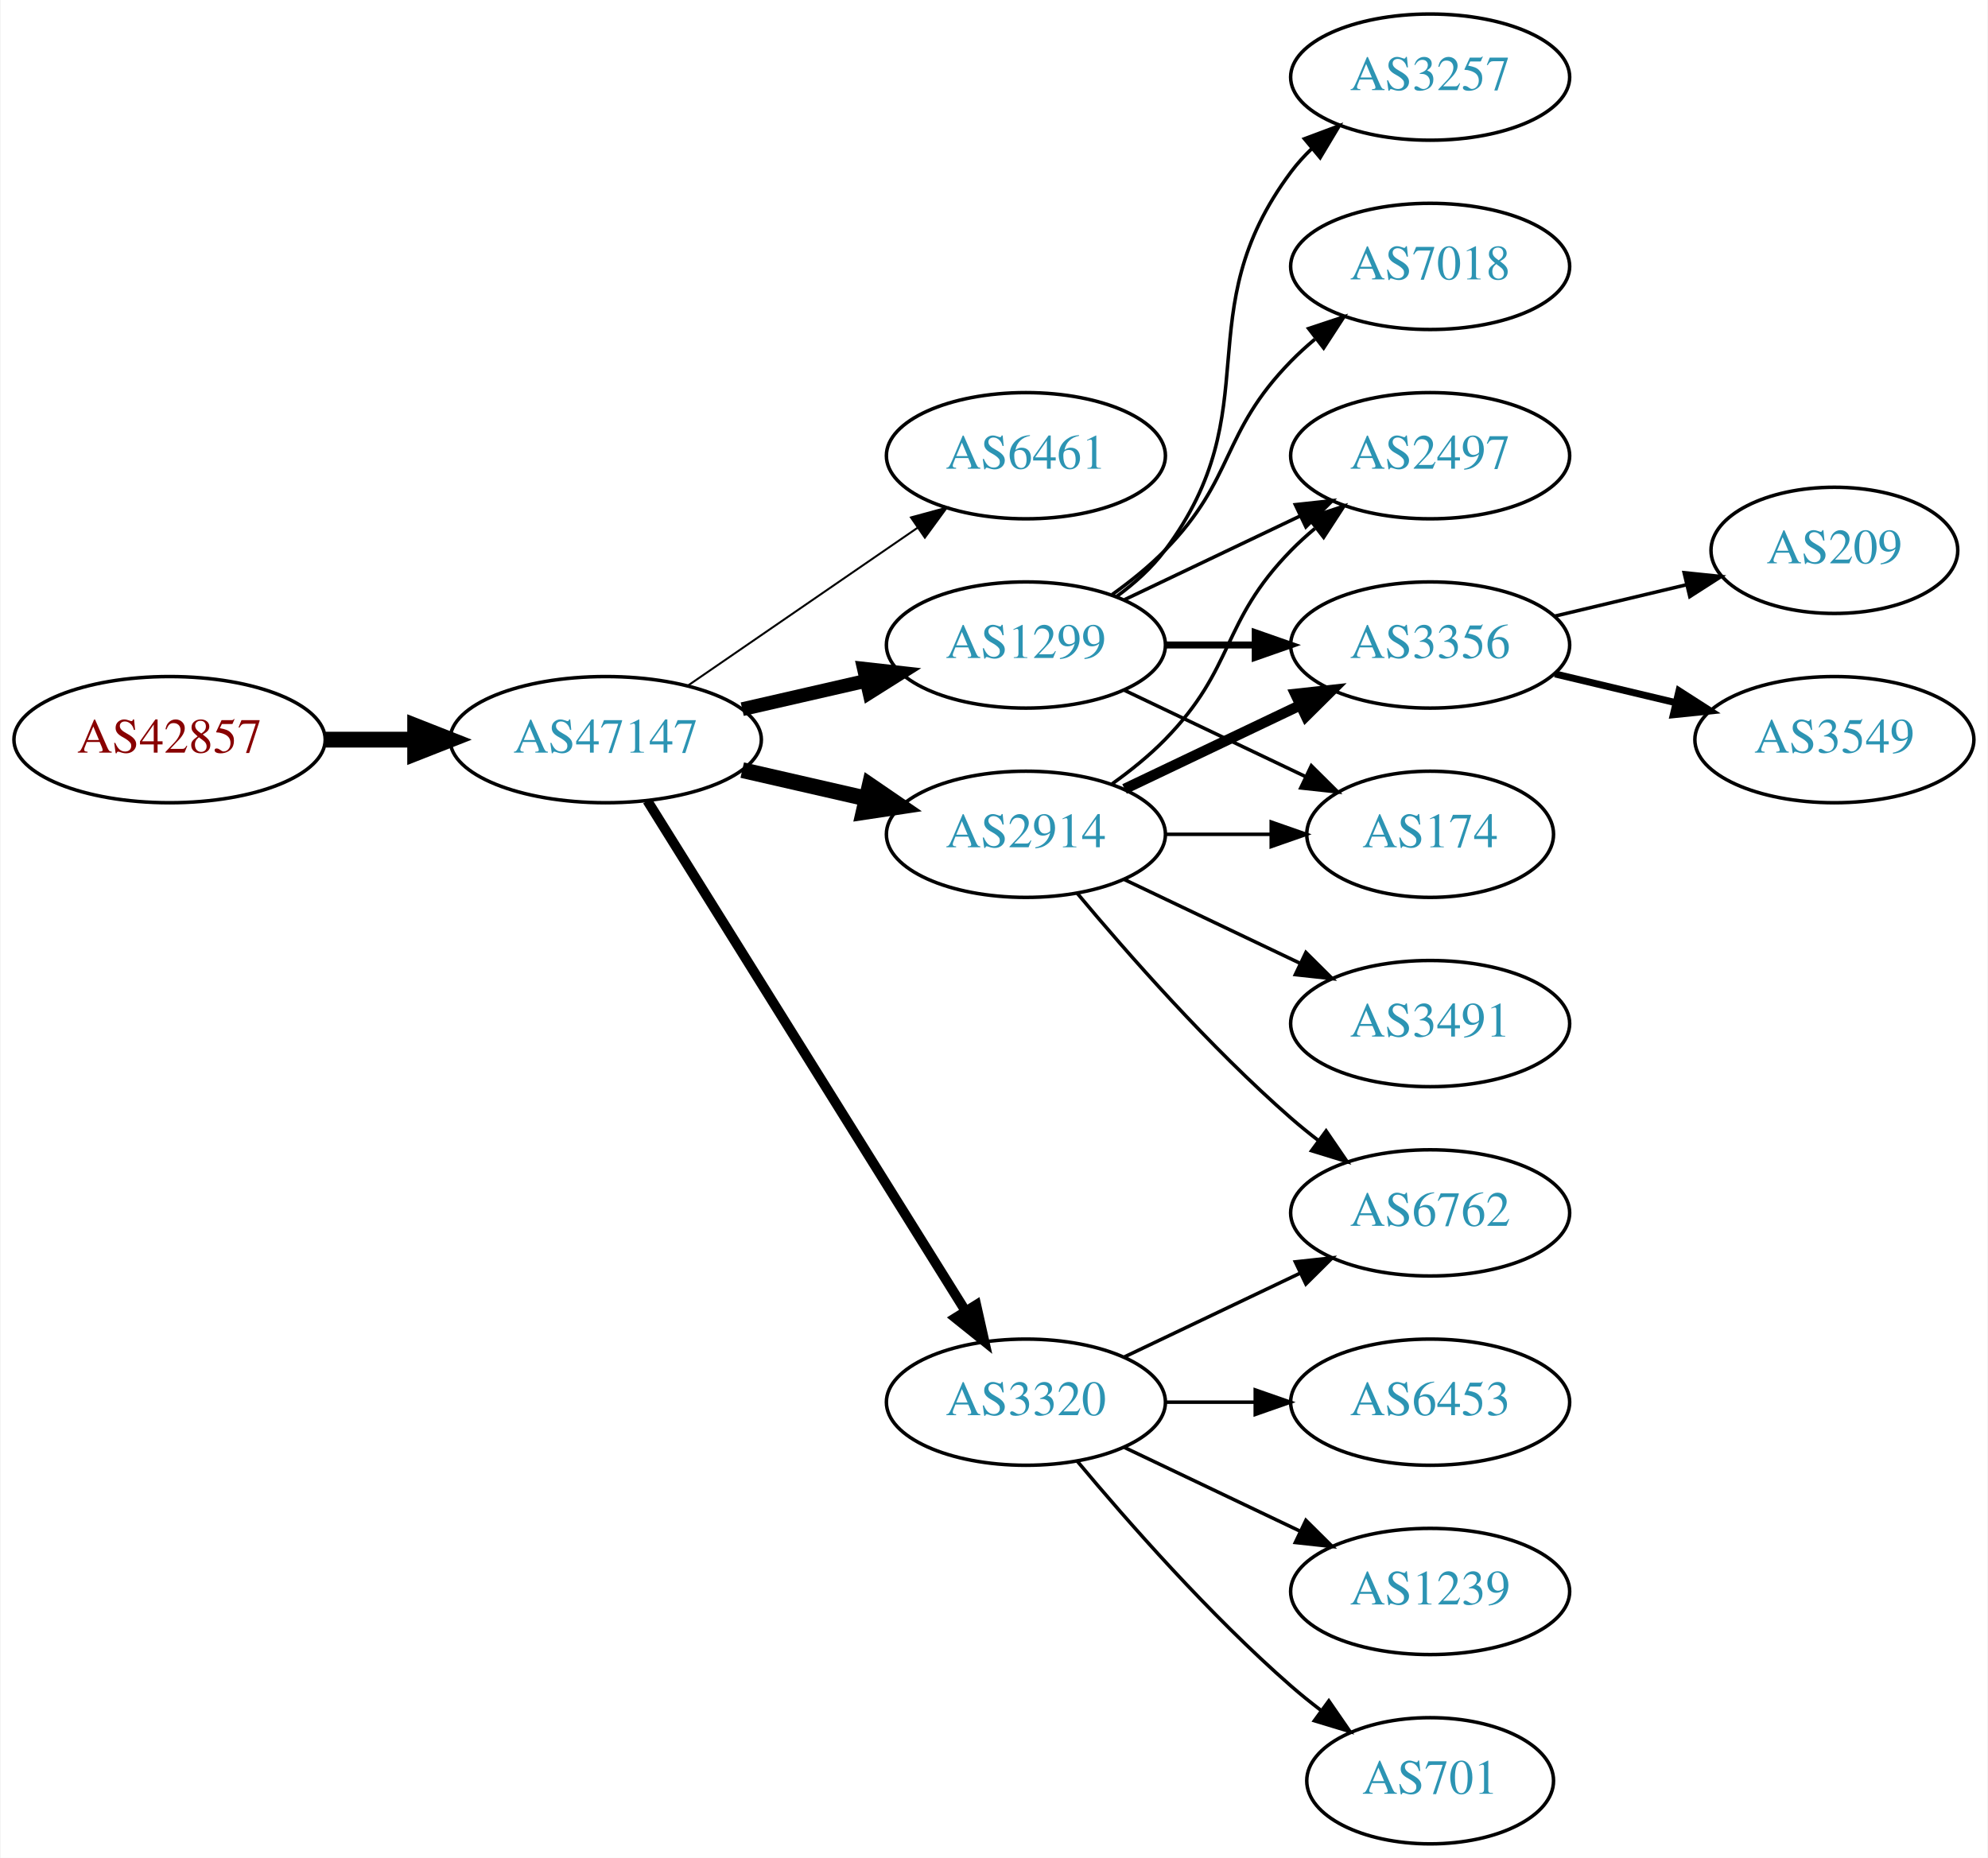
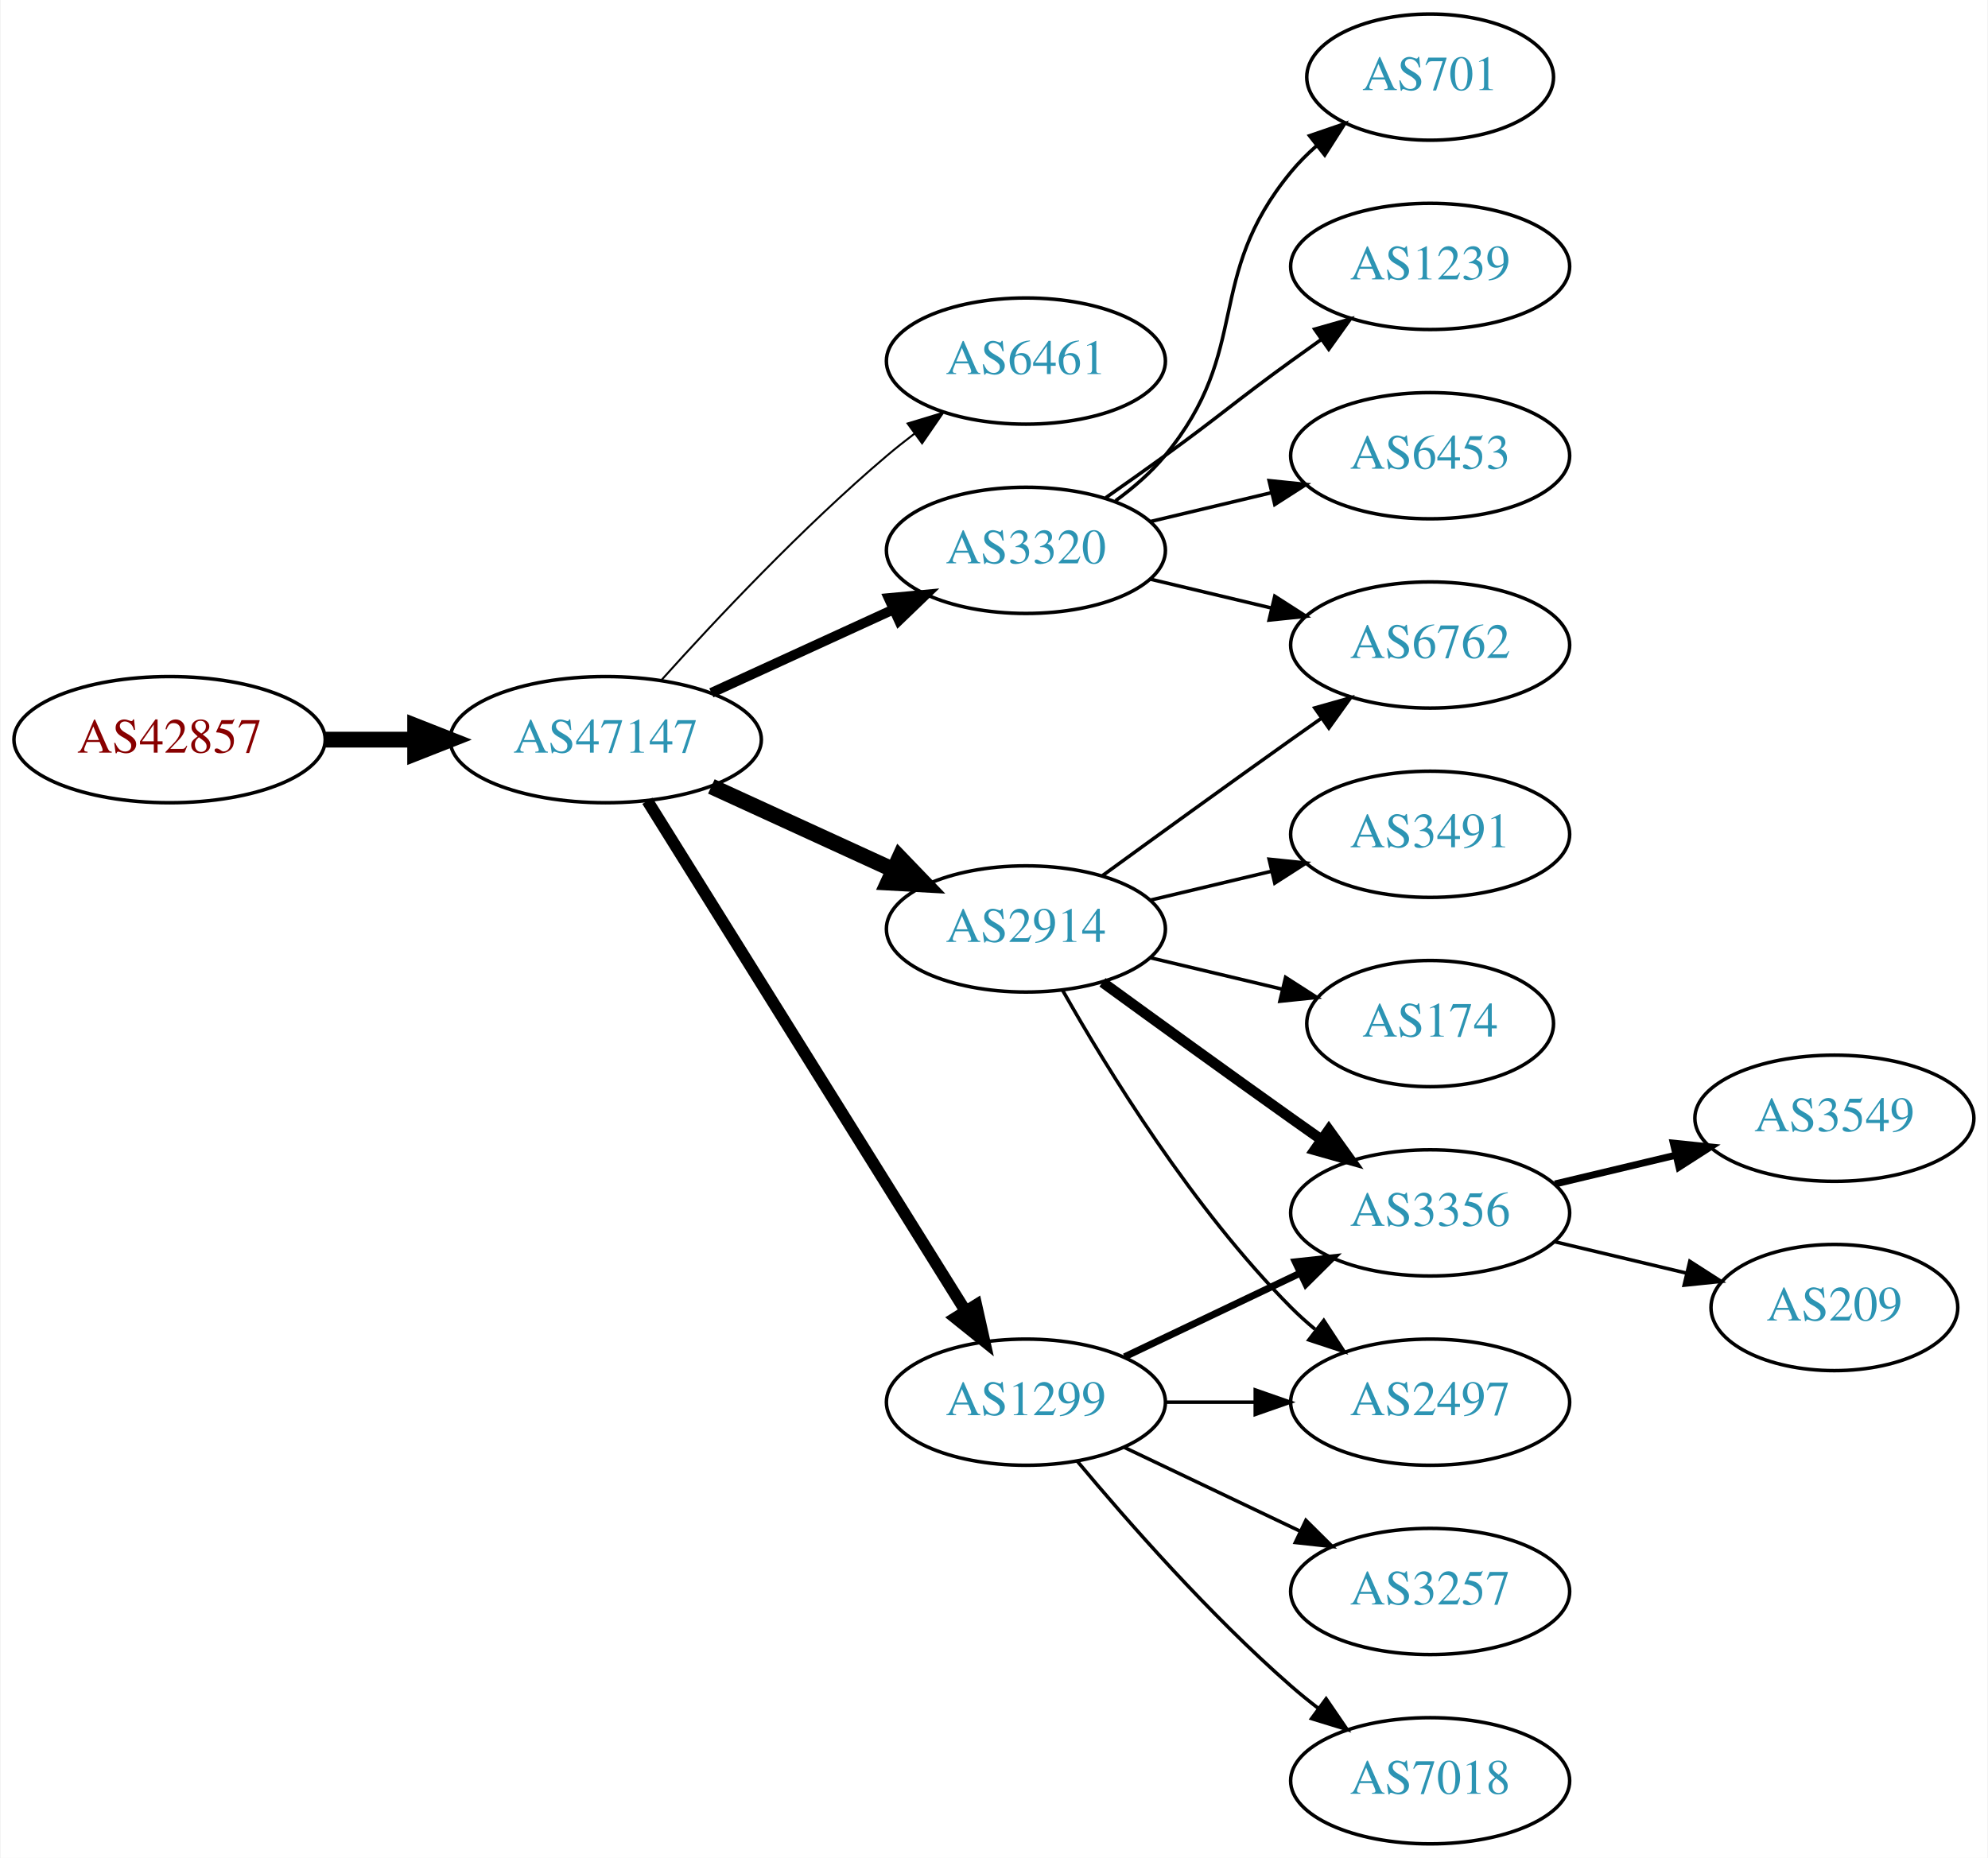
<svg xmlns="http://www.w3.org/2000/svg" xmlns:xlink="http://www.w3.org/1999/xlink" width="567pt" height="530pt" viewBox="0.00 0.00 566.66 530.00">
  <g id="graph0" class="graph" transform="scale(1 1) rotate(0) translate(4 526)">
    <polygon fill="white" stroke="none" points="-4,4 -4,-526 562.663,-526 562.663,4 -4,4" />
    <g id="node1" class="node">
      <g id="a_node1">
        <a xlink:href="/asn/42857" xlink:title="AS42857 ~ Theo Voss [AT]">
          <ellipse fill="#ffffff" stroke="black" cx="44.196" cy="-315" rx="44.393" ry="18" />
          <text text-anchor="middle" x="44.196" y="-311.3" font-family="Times,serif" font-size="14.00" fill="#880000">AS42857</text>
        </a>
      </g>
    </g>
    <g id="node2" class="node">
      <g id="a_node2">
        <a xlink:href="/asn/47147" xlink:title="AS47147 ~ ANEXIA Internetdienstleistungs GmbH [AT]">
          <ellipse fill="#ffffff" stroke="black" cx="168.588" cy="-315" rx="44.393" ry="18" />
          <text text-anchor="middle" x="168.588" y="-311.3" font-family="Times,serif" font-size="14.00" fill="#2c94b3">AS47147</text>
        </a>
      </g>
    </g>
    <g id="edge1" class="edge">
      <path fill="none" stroke="black" stroke-width="4.5" d="M88.692,-315C96.898,-315 105.569,-315 114.041,-315" />
      <polygon fill="black" stroke="black" stroke-width="4.5" points="114.233,-318.938 124.233,-315 114.233,-311.063 114.233,-318.938" />
    </g>
    <g id="node3" class="node">
      <g id="a_node3">
        <a xlink:href="/asn/6461" xlink:title="AS6461 ~ Zayo Bandwidth [US]">
-           <ellipse fill="#ffffff" stroke="black" cx="288.431" cy="-396" rx="39.794" ry="18" />
-           <text text-anchor="middle" x="288.431" y="-392.3" font-family="Times,serif" font-size="14.00" fill="#2c94b3">AS6461</text>
+           <ellipse fill="#ffffff" stroke="black" cx="288.431" cy="-423" rx="39.794" ry="18" />
+           <text text-anchor="middle" x="288.431" y="-419.3" font-family="Times,serif" font-size="14.00" fill="#2c94b3">AS6461</text>
        </a>
      </g>
    </g>
    <g id="edge2" class="edge">
-       <path fill="none" stroke="black" stroke-width="0.562" d="M192.031,-330.426C210.612,-343.198 237.173,-361.455 257.553,-375.463" />
-       <polygon fill="black" stroke="black" stroke-width="0.562" points="255.643,-378.398 265.867,-381.178 259.609,-372.629 255.643,-378.398" />
+       <path fill="none" stroke="black" stroke-width="0.562" d="M184.521,-332.044C199.847,-349.097 224.782,-375.65 248.784,-396 251.281,-398.117 253.942,-400.232 256.653,-402.293" />
+       <polygon fill="black" stroke="black" stroke-width="0.562" points="254.69,-405.194 264.83,-408.266 258.819,-399.541 254.69,-405.194" />
    </g>
    <g id="node4" class="node">
      <g id="a_node4">
-         <a xlink:href="/asn/1299" xlink:title="AS1299 ~ Telia Carrier [EU]">
-           <ellipse fill="#ffffff" stroke="black" cx="288.431" cy="-342" rx="39.794" ry="18" />
-           <text text-anchor="middle" x="288.431" y="-338.3" font-family="Times,serif" font-size="14.00" fill="#2c94b3">AS1299</text>
+         <a xlink:href="/asn/2914" xlink:title="AS2914 ~ NTT America, Inc. [US]">
+           <ellipse fill="#ffffff" stroke="black" cx="288.431" cy="-261" rx="39.794" ry="18" />
+           <text text-anchor="middle" x="288.431" y="-257.3" font-family="Times,serif" font-size="14.00" fill="#2c94b3">AS2914</text>
        </a>
      </g>
    </g>
    <g id="edge3" class="edge">
-       <path fill="none" stroke="black" stroke-width="3.938" d="M207.523,-323.692C218.764,-326.267 231.176,-329.111 242.799,-331.774" />
-       <polygon fill="black" stroke="black" stroke-width="3.938" points="242.232,-335.235 252.761,-334.057 243.795,-328.412 242.232,-335.235" />
+       <path fill="none" stroke="black" stroke-width="4.5" d="M198.718,-301.652C214.329,-294.498 233.727,-285.609 250.399,-277.97" />
+       <polygon fill="black" stroke="black" stroke-width="4.5" points="252.4,-281.384 259.851,-273.638 249.119,-274.225 252.4,-281.384" />
    </g>
    <g id="node5" class="node">
      <g id="a_node5">
-         <a xlink:href="/asn/3320" xlink:title="AS3320 ~ DTAG [DE]">
+         <a xlink:href="/asn/1299" xlink:title="AS1299 ~ Telia Carrier [EU]">
          <ellipse fill="#ffffff" stroke="black" cx="288.431" cy="-126" rx="39.794" ry="18" />
-           <text text-anchor="middle" x="288.431" y="-122.3" font-family="Times,serif" font-size="14.00" fill="#2c94b3">AS3320</text>
+           <text text-anchor="middle" x="288.431" y="-122.3" font-family="Times,serif" font-size="14.00" fill="#2c94b3">AS1299</text>
        </a>
      </g>
    </g>
    <g id="edge4" class="edge">
-       <path fill="none" stroke="black" stroke-width="2.812" d="M180.463,-297.558C201.247,-264.225 246.707,-191.314 271.136,-152.134" />
-       <polygon fill="black" stroke="black" stroke-width="2.812" points="274.261,-153.737 276.582,-143.4 268.321,-150.034 274.261,-153.737" />
+       <path fill="none" stroke="black" stroke-width="3.375" d="M180.463,-297.558C201.247,-264.225 246.707,-191.314 271.136,-152.134" />
+       <polygon fill="black" stroke="black" stroke-width="3.375" points="274.261,-153.737 276.582,-143.4 268.321,-150.034 274.261,-153.737" />
    </g>
    <g id="node6" class="node">
      <g id="a_node6">
-         <a xlink:href="/asn/2914" xlink:title="AS2914 ~ NTT America, Inc. [US]">
-           <ellipse fill="#ffffff" stroke="black" cx="288.431" cy="-288" rx="39.794" ry="18" />
-           <text text-anchor="middle" x="288.431" y="-284.3" font-family="Times,serif" font-size="14.00" fill="#2c94b3">AS2914</text>
+         <a xlink:href="/asn/3320" xlink:title="AS3320 ~ DTAG [DE]">
+           <ellipse fill="#ffffff" stroke="black" cx="288.431" cy="-369" rx="39.794" ry="18" />
+           <text text-anchor="middle" x="288.431" y="-365.3" font-family="Times,serif" font-size="14.00" fill="#2c94b3">AS3320</text>
        </a>
      </g>
    </g>
    <g id="edge5" class="edge">
-       <path fill="none" stroke="black" stroke-width="4.5" d="M207.523,-306.308C218.764,-303.733 231.176,-300.889 242.799,-298.226" />
-       <polygon fill="black" stroke="black" stroke-width="4.5" points="243.893,-302.015 252.761,-295.943 242.134,-294.339 243.893,-302.015" />
+       <path fill="none" stroke="black" stroke-width="2.812" d="M198.718,-328.348C214.329,-335.502 233.727,-344.391 250.399,-352.03" />
+       <polygon fill="black" stroke="black" stroke-width="2.812" points="249.302,-355.378 259.851,-356.362 252.218,-349.014 249.302,-355.378" />
    </g>
    <g id="node7" class="node">
      <g id="a_node7">
-         <a xlink:href="/asn/3257" xlink:title="AS3257 ~ GTT [DE]">
-           <ellipse fill="#ffffff" stroke="black" cx="403.724" cy="-504" rx="39.794" ry="18" />
-           <text text-anchor="middle" x="403.724" y="-500.3" font-family="Times,serif" font-size="14.00" fill="#2c94b3">AS3257</text>
+         <a xlink:href="/asn/6762" xlink:title="AS6762 ~ TELECOM ITALIA SPARKLE S.p.A. [IT]">
+           <ellipse fill="#ffffff" stroke="black" cx="403.724" cy="-342" rx="39.794" ry="18" />
+           <text text-anchor="middle" x="403.724" y="-338.3" font-family="Times,serif" font-size="14.00" fill="#2c94b3">AS6762</text>
        </a>
      </g>
    </g>
    <g id="edge6" class="edge">
-       <path fill="none" stroke="black" d="M314.362,-355.882C319.438,-359.611 324.356,-364.016 328.077,-369 358.349,-409.542 333.806,-436.458 364.077,-477 365.822,-479.336 367.829,-481.545 369.992,-483.617" />
-       <polygon fill="black" stroke="black" points="367.87,-486.405 377.793,-490.118 372.352,-481.027 367.87,-486.405" />
+       <path fill="none" stroke="black" d="M310.279,-276.222C325.213,-287.091 345.827,-302.025 364.077,-315 366.898,-317.005 369.841,-319.085 372.789,-321.159" />
+       <polygon fill="black" stroke="black" points="370.816,-324.05 381.013,-326.926 374.835,-318.319 370.816,-324.05" />
    </g>
    <g id="node8" class="node">
      <g id="a_node8">
-         <a xlink:href="/asn/2497" xlink:title="AS2497 ~ Internet Initiative Japan Inc. [JP]">
-           <ellipse fill="#ffffff" stroke="black" cx="403.724" cy="-396" rx="39.794" ry="18" />
-           <text text-anchor="middle" x="403.724" y="-392.3" font-family="Times,serif" font-size="14.00" fill="#2c94b3">AS2497</text>
+         <a xlink:href="/asn/3491" xlink:title="AS3491 ~ PCCW Global, Inc. [US]">
+           <ellipse fill="#ffffff" stroke="black" cx="403.724" cy="-288" rx="39.794" ry="18" />
+           <text text-anchor="middle" x="403.724" y="-284.3" font-family="Times,serif" font-size="14.00" fill="#2c94b3">AS3491</text>
        </a>
      </g>
    </g>
    <g id="edge7" class="edge">
-       <path fill="none" stroke="black" d="M316.567,-354.934C331.561,-362.081 350.382,-371.052 366.605,-378.785" />
-       <polygon fill="black" stroke="black" points="365.276,-382.028 375.809,-383.171 368.288,-375.709 365.276,-382.028" />
+       <path fill="none" stroke="black" d="M324.038,-269.248C334.909,-271.838 347.064,-274.735 358.506,-277.462" />
+       <polygon fill="black" stroke="black" points="357.789,-280.889 368.328,-279.803 359.412,-274.08 357.789,-280.889" />
    </g>
    <g id="node9" class="node">
      <g id="a_node9">
-         <a xlink:href="/asn/7018" xlink:title="AS7018 ~ AT&amp;T Services, Inc. [US]">
-           <ellipse fill="#ffffff" stroke="black" cx="403.724" cy="-450" rx="39.794" ry="18" />
-           <text text-anchor="middle" x="403.724" y="-446.3" font-family="Times,serif" font-size="14.00" fill="#2c94b3">AS7018</text>
+         <a xlink:href="/asn/3356" xlink:title="AS3356 ~ Level 3 Parent, LLC [US]">
+           <ellipse fill="#ffffff" stroke="black" cx="403.724" cy="-180" rx="39.794" ry="18" />
+           <text text-anchor="middle" x="403.724" y="-176.3" font-family="Times,serif" font-size="14.00" fill="#2c94b3">AS3356</text>
        </a>
      </g>
    </g>
    <g id="edge8" class="edge">
-       <path fill="none" stroke="black" d="M313.025,-356.389C318.281,-360.148 323.613,-364.437 328.077,-369 348.25,-389.617 343.905,-402.383 364.077,-423 366.17,-425.139 368.453,-427.218 370.83,-429.21" />
-       <polygon fill="black" stroke="black" points="369.074,-432.275 379.13,-435.611 373.349,-426.732 369.074,-432.275" />
+       <path fill="none" stroke="black" stroke-width="3" d="M310.279,-245.778C325.213,-234.909 345.827,-219.975 364.077,-207 366.898,-204.995 369.841,-202.915 372.789,-200.841" />
+       <polygon fill="black" stroke="black" stroke-width="3" points="374.835,-203.681 381.013,-195.074 370.816,-197.95 374.835,-203.681" />
    </g>
    <g id="node10" class="node">
      <g id="a_node10">
-         <a xlink:href="/asn/3356" xlink:title="AS3356 ~ Level 3 Parent, LLC [US]">
-           <ellipse fill="#ffffff" stroke="black" cx="403.724" cy="-342" rx="39.794" ry="18" />
-           <text text-anchor="middle" x="403.724" y="-338.3" font-family="Times,serif" font-size="14.00" fill="#2c94b3">AS3356</text>
+         <a xlink:href="/asn/2497" xlink:title="AS2497 ~ Internet Initiative Japan Inc. [JP]">
+           <ellipse fill="#ffffff" stroke="black" cx="403.724" cy="-126" rx="39.794" ry="18" />
+           <text text-anchor="middle" x="403.724" y="-122.3" font-family="Times,serif" font-size="14.00" fill="#2c94b3">AS2497</text>
        </a>
      </g>
    </g>
    <g id="edge9" class="edge">
-       <path fill="none" stroke="black" stroke-width="2" d="M328.103,-342C336.306,-342 345.07,-342 353.602,-342" />
-       <polygon fill="black" stroke="black" stroke-width="2" points="353.841,-345.5 363.841,-342 353.841,-338.5 353.841,-345.5" />
+       <path fill="none" stroke="black" d="M298.891,-243.51C311.672,-220.904 336.105,-181.114 364.077,-153 366.188,-150.879 368.484,-148.812 370.87,-146.829" />
+       <polygon fill="black" stroke="black" points="373.385,-149.31 379.185,-140.444 369.122,-143.758 373.385,-149.31" />
    </g>
    <g id="node11" class="node">
      <g id="a_node11">
        <a xlink:href="/asn/174" xlink:title="AS174 ~ Cogent Communications [US]">
-           <ellipse fill="#ffffff" stroke="black" cx="403.724" cy="-288" rx="35.194" ry="18" />
-           <text text-anchor="middle" x="403.724" y="-284.3" font-family="Times,serif" font-size="14.00" fill="#2c94b3">AS174</text>
+           <ellipse fill="#ffffff" stroke="black" cx="403.724" cy="-234" rx="35.194" ry="18" />
+           <text text-anchor="middle" x="403.724" y="-230.3" font-family="Times,serif" font-size="14.00" fill="#2c94b3">AS174</text>
        </a>
      </g>
    </g>
    <g id="edge10" class="edge">
-       <path fill="none" stroke="black" d="M316.567,-329.066C331.999,-321.71 351.485,-312.423 368.02,-304.541" />
-       <polygon fill="black" stroke="black" points="369.84,-307.551 377.361,-300.089 366.828,-301.232 369.84,-307.551" />
+       <path fill="none" stroke="black" d="M324.038,-252.752C335.833,-249.942 349.137,-246.771 361.405,-243.847" />
+       <polygon fill="black" stroke="black" points="362.494,-247.186 371.41,-241.463 360.871,-240.376 362.494,-247.186" />
+     </g>
+     <g id="edge11" class="edge">
+       <path fill="none" stroke="black" stroke-width="2" d="M316.567,-138.934C331.561,-146.081 350.382,-155.052 366.605,-162.785" />
+       <polygon fill="black" stroke="black" stroke-width="2" points="365.276,-166.028 375.809,-167.171 368.288,-159.709 365.276,-166.028" />
+     </g>
+     <g id="edge13" class="edge">
+       <path fill="none" stroke="black" d="M328.103,-126C336.306,-126 345.07,-126 353.602,-126" />
+       <polygon fill="black" stroke="black" points="353.841,-129.5 363.841,-126 353.841,-122.5 353.841,-129.5" />
    </g>
    <g id="node12" class="node">
      <g id="a_node12">
-         <a xlink:href="/asn/6762" xlink:title="AS6762 ~ TELECOM ITALIA SPARKLE S.p.A. [IT]">
-           <ellipse fill="#ffffff" stroke="black" cx="403.724" cy="-180" rx="39.794" ry="18" />
-           <text text-anchor="middle" x="403.724" y="-176.3" font-family="Times,serif" font-size="14.00" fill="#2c94b3">AS6762</text>
-         </a>
-       </g>
-     </g>
-     <g id="edge11" class="edge">
-       <path fill="none" stroke="black" d="M316.567,-138.934C331.561,-146.081 350.382,-155.052 366.605,-162.785" />
-       <polygon fill="black" stroke="black" points="365.276,-166.028 375.809,-167.171 368.288,-159.709 365.276,-166.028" />
+         <a xlink:href="/asn/3257" xlink:title="AS3257 ~ GTT [DE]">
+           <ellipse fill="#ffffff" stroke="black" cx="403.724" cy="-72" rx="39.794" ry="18" />
+           <text text-anchor="middle" x="403.724" y="-68.3" font-family="Times,serif" font-size="14.00" fill="#2c94b3">AS3257</text>
+         </a>
+       </g>
+     </g>
+     <g id="edge12" class="edge">
+       <path fill="none" stroke="black" d="M316.567,-113.066C331.561,-105.919 350.382,-96.948 366.605,-89.215" />
+       <polygon fill="black" stroke="black" points="368.288,-92.291 375.809,-84.829 365.276,-85.972 368.288,-92.291" />
    </g>
    <g id="node13" class="node">
      <g id="a_node13">
-         <a xlink:href="/asn/6453" xlink:title="AS6453 ~ TATA COMMUNICATIONS (AMERICA) INC [US]">
-           <ellipse fill="#ffffff" stroke="black" cx="403.724" cy="-126" rx="39.794" ry="18" />
-           <text text-anchor="middle" x="403.724" y="-122.3" font-family="Times,serif" font-size="14.00" fill="#2c94b3">AS6453</text>
-         </a>
-       </g>
-     </g>
-     <g id="edge12" class="edge">
-       <path fill="none" stroke="black" d="M328.103,-126C336.306,-126 345.07,-126 353.602,-126" />
-       <polygon fill="black" stroke="black" points="353.841,-129.5 363.841,-126 353.841,-122.5 353.841,-129.5" />
+         <a xlink:href="/asn/7018" xlink:title="AS7018 ~ AT&amp;T Services, Inc. [US]">
+           <ellipse fill="#ffffff" stroke="black" cx="403.724" cy="-18" rx="39.794" ry="18" />
+           <text text-anchor="middle" x="403.724" y="-14.3" font-family="Times,serif" font-size="14.00" fill="#2c94b3">AS7018</text>
+         </a>
+       </g>
+     </g>
+     <g id="edge14" class="edge">
+       <path fill="none" stroke="black" d="M303.061,-109.183C317.343,-92.071 340.89,-65.255 364.077,-45 366.543,-42.846 369.182,-40.706 371.879,-38.628" />
+       <polygon fill="black" stroke="black" points="374.052,-41.375 380.033,-32.63 369.904,-35.736 374.052,-41.375" />
+     </g>
+     <g id="edge16" class="edge">
+       <path fill="none" stroke="black" d="M324.038,-360.752C334.909,-358.162 347.064,-355.265 358.506,-352.538" />
+       <polygon fill="black" stroke="black" points="359.412,-355.92 368.328,-350.197 357.789,-349.111 359.412,-355.92" />
    </g>
    <g id="node14" class="node">
      <g id="a_node14">
-         <a xlink:href="/asn/1239" xlink:title="AS1239 ~ Sprint [US]">
-           <ellipse fill="#ffffff" stroke="black" cx="403.724" cy="-72" rx="39.794" ry="18" />
-           <text text-anchor="middle" x="403.724" y="-68.3" font-family="Times,serif" font-size="14.00" fill="#2c94b3">AS1239</text>
-         </a>
-       </g>
-     </g>
-     <g id="edge13" class="edge">
-       <path fill="none" stroke="black" d="M316.567,-113.066C331.561,-105.919 350.382,-96.948 366.605,-89.215" />
-       <polygon fill="black" stroke="black" points="368.288,-92.291 375.809,-84.829 365.276,-85.972 368.288,-92.291" />
+         <a xlink:href="/asn/701" xlink:title="AS701 ~ UUNET [US]">
+           <ellipse fill="#ffffff" stroke="black" cx="403.724" cy="-504" rx="35.194" ry="18" />
+           <text text-anchor="middle" x="403.724" y="-500.3" font-family="Times,serif" font-size="14.00" fill="#2c94b3">AS701</text>
+         </a>
+       </g>
+     </g>
+     <g id="edge15" class="edge">
+       <path fill="none" stroke="black" d="M314.012,-383.156C319.106,-386.872 324.12,-391.201 328.077,-396 353.142,-426.394 339.013,-446.606 364.077,-477 366.212,-479.589 368.655,-482.041 371.251,-484.334" />
+       <polygon fill="black" stroke="black" points="369.329,-487.275 379.35,-490.712 373.66,-481.775 369.329,-487.275" />
    </g>
    <g id="node15" class="node">
      <g id="a_node15">
-         <a xlink:href="/asn/701" xlink:title="AS701 ~ UUNET [US]">
-           <ellipse fill="#ffffff" stroke="black" cx="403.724" cy="-18" rx="35.194" ry="18" />
-           <text text-anchor="middle" x="403.724" y="-14.3" font-family="Times,serif" font-size="14.00" fill="#2c94b3">AS701</text>
-         </a>
-       </g>
-     </g>
-     <g id="edge14" class="edge">
-       <path fill="none" stroke="black" d="M303.061,-109.183C317.343,-92.071 340.89,-65.255 364.077,-45 366.747,-42.668 369.62,-40.352 372.55,-38.114" />
-       <polygon fill="black" stroke="black" points="374.828,-40.784 380.841,-32.061 370.701,-35.13 374.828,-40.784" />
-     </g>
-     <g id="edge19" class="edge">
-       <path fill="none" stroke="black" d="M313.025,-302.389C318.281,-306.148 323.613,-310.437 328.077,-315 348.25,-335.617 343.905,-348.383 364.077,-369 366.17,-371.139 368.453,-373.218 370.83,-375.21" />
-       <polygon fill="black" stroke="black" points="369.074,-378.275 379.13,-381.611 373.349,-372.732 369.074,-378.275" />
-     </g>
-     <g id="edge16" class="edge">
-       <path fill="none" stroke="black" stroke-width="3" d="M316.567,-300.934C331.561,-308.081 350.382,-317.052 366.605,-324.785" />
-       <polygon fill="black" stroke="black" stroke-width="3" points="365.276,-328.028 375.809,-329.171 368.288,-321.709 365.276,-328.028" />
+         <a xlink:href="/asn/1239" xlink:title="AS1239 ~ Sprint [US]">
+           <ellipse fill="#ffffff" stroke="black" cx="403.724" cy="-450" rx="39.794" ry="18" />
+           <text text-anchor="middle" x="403.724" y="-446.3" font-family="Times,serif" font-size="14.00" fill="#2c94b3">AS1239</text>
+         </a>
+       </g>
    </g>
    <g id="edge17" class="edge">
-       <path fill="none" stroke="black" d="M328.103,-288C337.808,-288 348.299,-288 358.262,-288" />
-       <polygon fill="black" stroke="black" points="358.398,-291.5 368.398,-288 358.398,-284.5 358.398,-291.5" />
-     </g>
-     <g id="edge18" class="edge">
-       <path fill="none" stroke="black" d="M303.061,-271.183C317.343,-254.071 340.89,-227.255 364.077,-207 366.543,-204.846 369.182,-202.706 371.879,-200.628" />
-       <polygon fill="black" stroke="black" points="374.052,-203.375 380.033,-194.63 369.904,-197.736 374.052,-203.375" />
+       <path fill="none" stroke="black" d="M311.188,-384.009C316.722,-387.879 322.641,-392.064 328.077,-396 344.277,-407.729 347.877,-411.271 364.077,-423 366.88,-425.029 369.812,-427.125 372.752,-429.21" />
+       <polygon fill="black" stroke="black" points="370.775,-432.097 380.967,-434.991 374.803,-426.373 370.775,-432.097" />
    </g>
    <g id="node16" class="node">
      <g id="a_node16">
-         <a xlink:href="/asn/3491" xlink:title="AS3491 ~ PCCW Global, Inc. [US]">
-           <ellipse fill="#ffffff" stroke="black" cx="403.724" cy="-234" rx="39.794" ry="18" />
-           <text text-anchor="middle" x="403.724" y="-230.3" font-family="Times,serif" font-size="14.00" fill="#2c94b3">AS3491</text>
-         </a>
-       </g>
-     </g>
-     <g id="edge15" class="edge">
-       <path fill="none" stroke="black" d="M316.567,-275.066C331.561,-267.919 350.382,-258.948 366.605,-251.215" />
-       <polygon fill="black" stroke="black" points="368.288,-254.291 375.809,-246.829 365.276,-247.972 368.288,-254.291" />
+         <a xlink:href="/asn/6453" xlink:title="AS6453 ~ TATA COMMUNICATIONS (AMERICA) INC [US]">
+           <ellipse fill="#ffffff" stroke="black" cx="403.724" cy="-396" rx="39.794" ry="18" />
+           <text text-anchor="middle" x="403.724" y="-392.3" font-family="Times,serif" font-size="14.00" fill="#2c94b3">AS6453</text>
+         </a>
+       </g>
+     </g>
+     <g id="edge18" class="edge">
+       <path fill="none" stroke="black" d="M324.038,-377.248C334.909,-379.838 347.064,-382.735 358.506,-385.462" />
+       <polygon fill="black" stroke="black" points="357.789,-388.889 368.328,-387.803 359.412,-382.08 357.789,-388.889" />
    </g>
    <g id="node17" class="node">
      <g id="a_node17">
-         <a xlink:href="/asn/209" xlink:title="AS209 ~ CenturyLink Communications, LLC [US]">
-           <ellipse fill="#ffffff" stroke="black" cx="519.017" cy="-369" rx="35.194" ry="18" />
-           <text text-anchor="middle" x="519.017" y="-365.3" font-family="Times,serif" font-size="14.00" fill="#2c94b3">AS209</text>
-         </a>
-       </g>
-     </g>
-     <g id="edge20" class="edge">
-       <path fill="none" stroke="black" d="M439.331,-350.248C451.125,-353.058 464.43,-356.229 476.698,-359.153" />
-       <polygon fill="black" stroke="black" points="476.164,-362.624 486.703,-361.537 477.787,-355.814 476.164,-362.624" />
+         <a xlink:href="/asn/3549" xlink:title="AS3549 ~ Level 3 Parent, LLC [US]">
+           <ellipse fill="#ffffff" stroke="black" cx="519.017" cy="-207" rx="39.794" ry="18" />
+           <text text-anchor="middle" x="519.017" y="-203.3" font-family="Times,serif" font-size="14.00" fill="#2c94b3">AS3549</text>
+         </a>
+       </g>
+     </g>
+     <g id="edge19" class="edge">
+       <path fill="none" stroke="black" stroke-width="2" d="M439.331,-188.248C450.202,-190.838 462.357,-193.735 473.799,-196.462" />
+       <polygon fill="black" stroke="black" stroke-width="2" points="473.082,-199.889 483.621,-198.803 474.705,-193.08 473.082,-199.889" />
    </g>
    <g id="node18" class="node">
      <g id="a_node18">
-         <a xlink:href="/asn/3549" xlink:title="AS3549 ~ Level 3 Parent, LLC [US]">
-           <ellipse fill="#ffffff" stroke="black" cx="519.017" cy="-315" rx="39.794" ry="18" />
-           <text text-anchor="middle" x="519.017" y="-311.3" font-family="Times,serif" font-size="14.00" fill="#2c94b3">AS3549</text>
-         </a>
-       </g>
-     </g>
-     <g id="edge21" class="edge">
-       <path fill="none" stroke="black" stroke-width="2" d="M439.331,-333.752C450.202,-331.162 462.357,-328.265 473.799,-325.538" />
-       <polygon fill="black" stroke="black" stroke-width="2" points="474.705,-328.92 483.621,-323.197 473.082,-322.111 474.705,-328.92" />
+         <a xlink:href="/asn/209" xlink:title="AS209 ~ CenturyLink Communications, LLC [US]">
+           <ellipse fill="#ffffff" stroke="black" cx="519.017" cy="-153" rx="35.194" ry="18" />
+           <text text-anchor="middle" x="519.017" y="-149.3" font-family="Times,serif" font-size="14.00" fill="#2c94b3">AS209</text>
+         </a>
+       </g>
+     </g>
+     <g id="edge20" class="edge">
+       <path fill="none" stroke="black" d="M439.331,-171.752C451.125,-168.942 464.43,-165.771 476.698,-162.847" />
+       <polygon fill="black" stroke="black" points="477.787,-166.186 486.703,-160.463 476.164,-159.376 477.787,-166.186" />
    </g>
  </g>
</svg>
